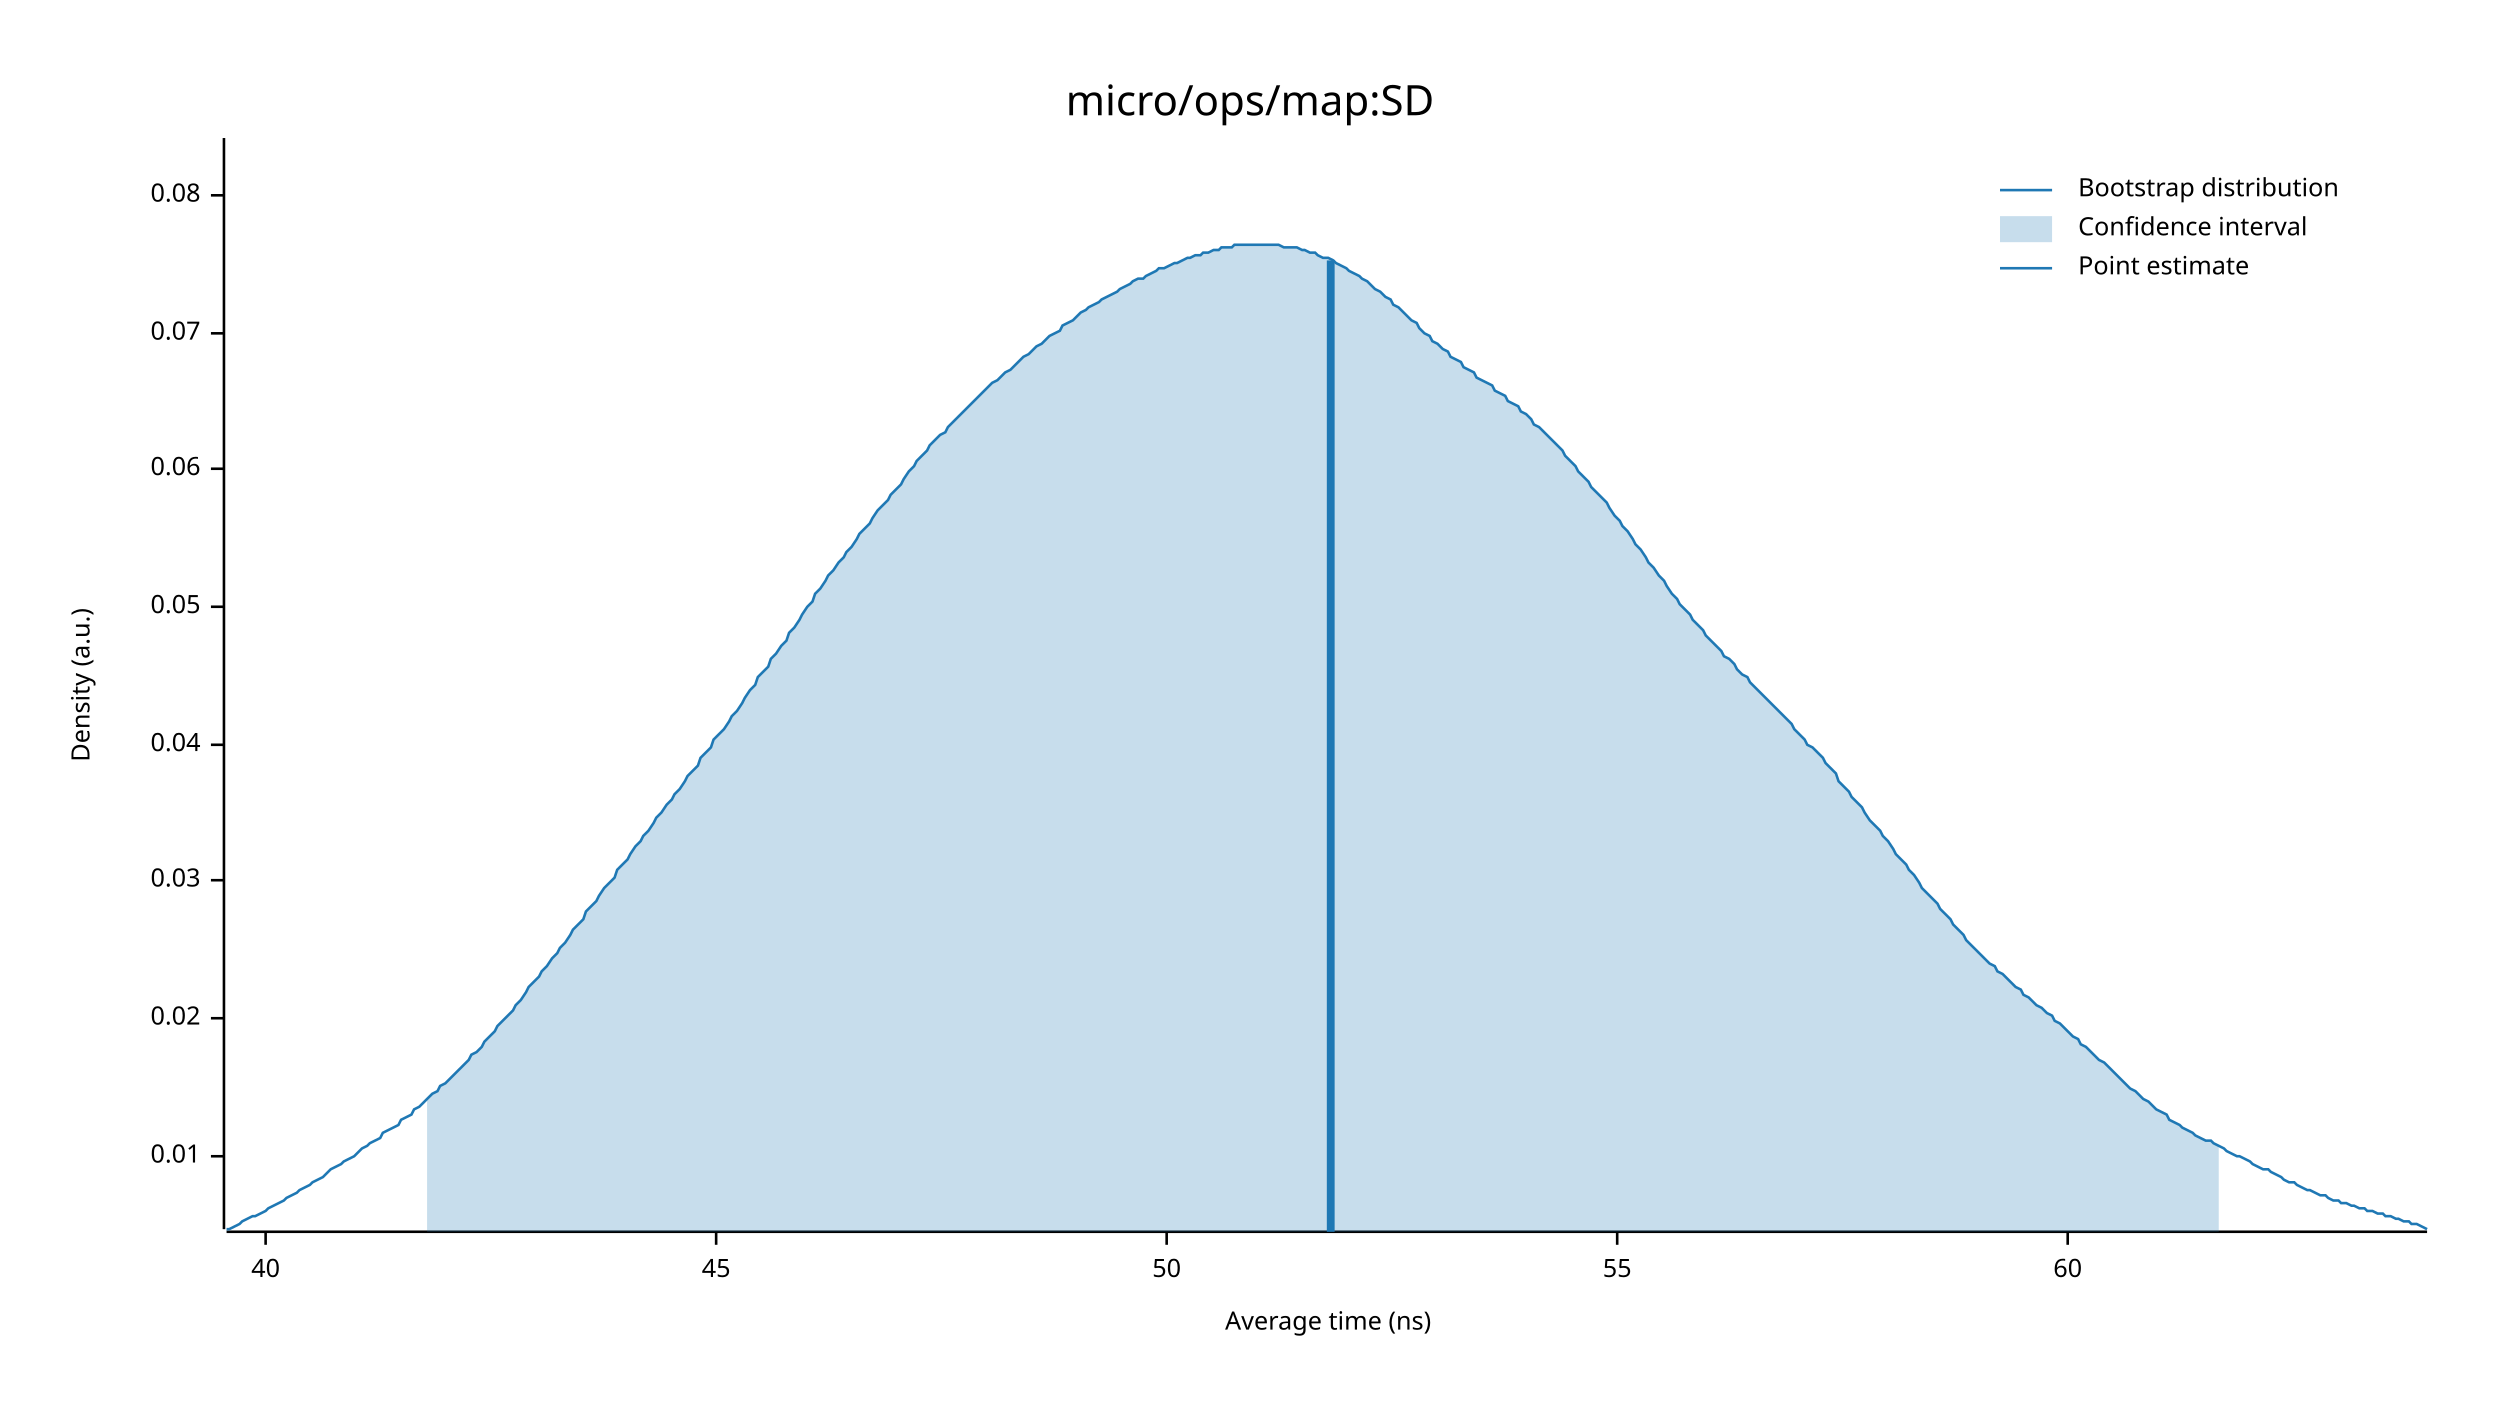
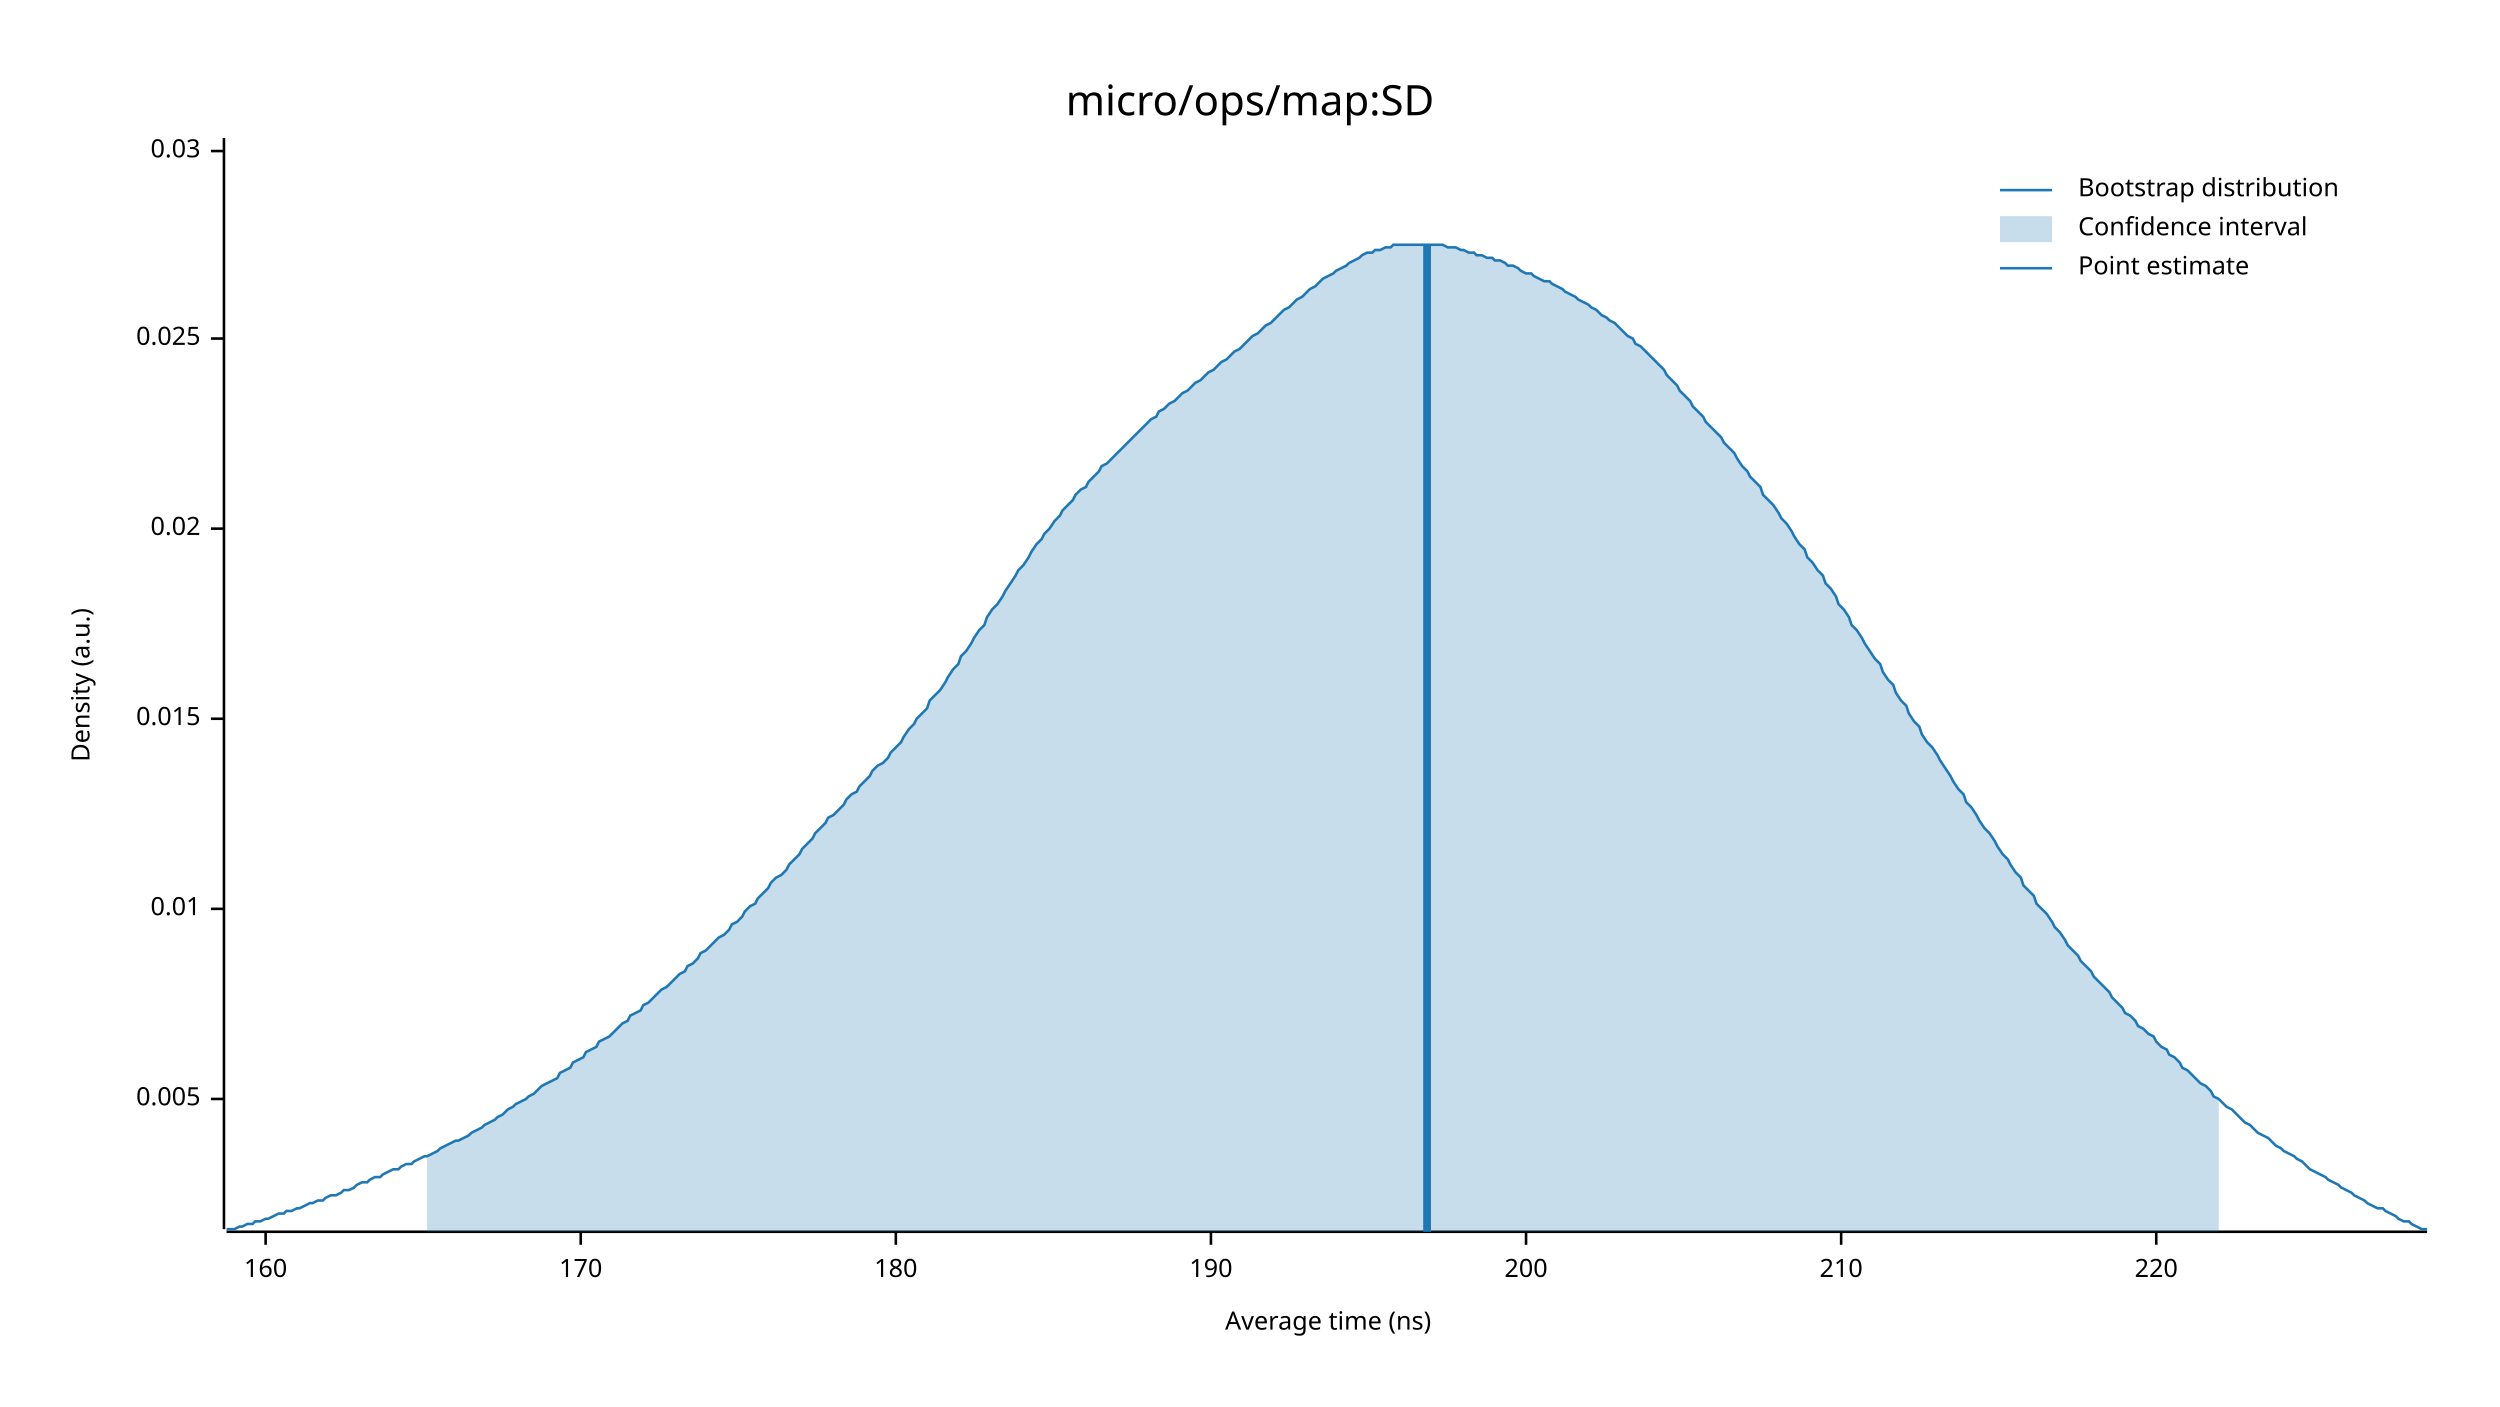
<svg xmlns="http://www.w3.org/2000/svg" width="960" height="540" viewBox="0 0 960 540">
  <text x="480" y="32" dy="0.76em" text-anchor="middle" font-family="sans-serif" font-size="16.129" opacity="1" fill="#000000">
micro/ops/map:SD
</text>
  <text x="27" y="263" dy="0.76em" text-anchor="middle" font-family="sans-serif" font-size="9.677" opacity="1" fill="#000000" transform="rotate(270, 27, 263)">
Density (a.u.)
</text>
  <text x="510" y="513" dy="-0.5ex" text-anchor="middle" font-family="sans-serif" font-size="9.677" opacity="1" fill="#000000">
Average time (ns)
</text>
  <polyline fill="none" opacity="1" stroke="#000000" stroke-width="1" points="86,53 86,472 " />
-   <text x="77" y="444" dy="0.5ex" text-anchor="end" font-family="sans-serif" font-size="9.677" opacity="1" fill="#000000">
+   <text x="77" y="422" dy="0.5ex" text-anchor="end" font-family="sans-serif" font-size="9.677" opacity="1" fill="#000000">
+ 0.005
+ </text>
+   <polyline fill="none" opacity="1" stroke="#000000" stroke-width="1" points="81,422 86,422 " />
+   <text x="77" y="349" dy="0.5ex" text-anchor="end" font-family="sans-serif" font-size="9.677" opacity="1" fill="#000000">
0.01
</text>
-   <polyline fill="none" opacity="1" stroke="#000000" stroke-width="1" points="81,444 86,444 " />
-   <text x="77" y="391" dy="0.5ex" text-anchor="end" font-family="sans-serif" font-size="9.677" opacity="1" fill="#000000">
+   <polyline fill="none" opacity="1" stroke="#000000" stroke-width="1" points="81,349 86,349 " />
+   <text x="77" y="276" dy="0.5ex" text-anchor="end" font-family="sans-serif" font-size="9.677" opacity="1" fill="#000000">
+ 0.015
+ </text>
+   <polyline fill="none" opacity="1" stroke="#000000" stroke-width="1" points="81,276 86,276 " />
+   <text x="77" y="203" dy="0.5ex" text-anchor="end" font-family="sans-serif" font-size="9.677" opacity="1" fill="#000000">
0.02
</text>
-   <polyline fill="none" opacity="1" stroke="#000000" stroke-width="1" points="81,391 86,391 " />
-   <text x="77" y="338" dy="0.5ex" text-anchor="end" font-family="sans-serif" font-size="9.677" opacity="1" fill="#000000">
+   <polyline fill="none" opacity="1" stroke="#000000" stroke-width="1" points="81,203 86,203 " />
+   <text x="77" y="130" dy="0.5ex" text-anchor="end" font-family="sans-serif" font-size="9.677" opacity="1" fill="#000000">
+ 0.025
+ </text>
+   <polyline fill="none" opacity="1" stroke="#000000" stroke-width="1" points="81,130 86,130 " />
+   <text x="77" y="58" dy="0.5ex" text-anchor="end" font-family="sans-serif" font-size="9.677" opacity="1" fill="#000000">
0.03
</text>
-   <polyline fill="none" opacity="1" stroke="#000000" stroke-width="1" points="81,338 86,338 " />
-   <text x="77" y="286" dy="0.5ex" text-anchor="end" font-family="sans-serif" font-size="9.677" opacity="1" fill="#000000">
- 0.04
- </text>
-   <polyline fill="none" opacity="1" stroke="#000000" stroke-width="1" points="81,286 86,286 " />
-   <text x="77" y="233" dy="0.5ex" text-anchor="end" font-family="sans-serif" font-size="9.677" opacity="1" fill="#000000">
- 0.05
- </text>
-   <polyline fill="none" opacity="1" stroke="#000000" stroke-width="1" points="81,233 86,233 " />
-   <text x="77" y="180" dy="0.5ex" text-anchor="end" font-family="sans-serif" font-size="9.677" opacity="1" fill="#000000">
- 0.06
- </text>
-   <polyline fill="none" opacity="1" stroke="#000000" stroke-width="1" points="81,180 86,180 " />
-   <text x="77" y="128" dy="0.5ex" text-anchor="end" font-family="sans-serif" font-size="9.677" opacity="1" fill="#000000">
- 0.07
- </text>
-   <polyline fill="none" opacity="1" stroke="#000000" stroke-width="1" points="81,128 86,128 " />
-   <text x="77" y="75" dy="0.5ex" text-anchor="end" font-family="sans-serif" font-size="9.677" opacity="1" fill="#000000">
- 0.08
- </text>
-   <polyline fill="none" opacity="1" stroke="#000000" stroke-width="1" points="81,75 86,75 " />
+   <polyline fill="none" opacity="1" stroke="#000000" stroke-width="1" points="81,58 86,58 " />
  <polyline fill="none" opacity="1" stroke="#000000" stroke-width="1" points="87,473 932,473 " />
  <text x="102" y="483" dy="0.76em" text-anchor="middle" font-family="sans-serif" font-size="9.677" opacity="1" fill="#000000">
- 40
+ 160
</text>
  <polyline fill="none" opacity="1" stroke="#000000" stroke-width="1" points="102,473 102,478 " />
-   <text x="275" y="483" dy="0.76em" text-anchor="middle" font-family="sans-serif" font-size="9.677" opacity="1" fill="#000000">
- 45
+   <text x="223" y="483" dy="0.76em" text-anchor="middle" font-family="sans-serif" font-size="9.677" opacity="1" fill="#000000">
+ 170
</text>
-   <polyline fill="none" opacity="1" stroke="#000000" stroke-width="1" points="275,473 275,478 " />
-   <text x="448" y="483" dy="0.76em" text-anchor="middle" font-family="sans-serif" font-size="9.677" opacity="1" fill="#000000">
- 50
+   <polyline fill="none" opacity="1" stroke="#000000" stroke-width="1" points="223,473 223,478 " />
+   <text x="344" y="483" dy="0.76em" text-anchor="middle" font-family="sans-serif" font-size="9.677" opacity="1" fill="#000000">
+ 180
</text>
-   <polyline fill="none" opacity="1" stroke="#000000" stroke-width="1" points="448,473 448,478 " />
-   <text x="621" y="483" dy="0.76em" text-anchor="middle" font-family="sans-serif" font-size="9.677" opacity="1" fill="#000000">
- 55
+   <polyline fill="none" opacity="1" stroke="#000000" stroke-width="1" points="344,473 344,478 " />
+   <text x="465" y="483" dy="0.76em" text-anchor="middle" font-family="sans-serif" font-size="9.677" opacity="1" fill="#000000">
+ 190
</text>
-   <polyline fill="none" opacity="1" stroke="#000000" stroke-width="1" points="621,473 621,478 " />
-   <text x="794" y="483" dy="0.76em" text-anchor="middle" font-family="sans-serif" font-size="9.677" opacity="1" fill="#000000">
- 60
+   <polyline fill="none" opacity="1" stroke="#000000" stroke-width="1" points="465,473 465,478 " />
+   <text x="586" y="483" dy="0.76em" text-anchor="middle" font-family="sans-serif" font-size="9.677" opacity="1" fill="#000000">
+ 200
</text>
-   <polyline fill="none" opacity="1" stroke="#000000" stroke-width="1" points="794,473 794,478 " />
-   <polyline fill="none" opacity="1" stroke="#1F78B4" stroke-width="1" points="87,472 88,472 90,471 92,470 93,469 95,468 97,467 98,467 100,466 102,465 103,464 105,463 107,462 109,461 110,460 112,459 114,458 115,457 117,456 119,455 120,454 122,453 124,452 125,451 127,449 129,448 131,447 132,446 134,445 136,444 137,443 139,441 141,440 142,439 144,438 146,437 147,435 149,434 151,433 153,432 154,430 156,429 158,428 159,426 161,425 163,423 164,422 166,420 168,419 169,417 171,416 173,414 175,412 176,411 178,409 180,407 181,405 183,404 185,402 186,400 188,398 190,396 191,394 193,392 195,390 197,388 198,386 200,384 202,381 203,379 205,377 207,375 208,373 210,371 212,368 214,366 215,364 217,362 219,359 220,357 222,355 224,353 225,350 227,348 229,346 230,344 232,341 234,339 236,337 237,334 239,332 241,330 242,328 244,325 246,323 247,321 249,319 251,316 252,314 254,312 256,309 258,307 259,305 261,303 263,300 264,298 266,296 268,294 269,291 271,289 273,287 274,284 276,282 278,280 280,277 281,275 283,273 285,270 286,268 288,265 290,263 291,260 293,258 295,256 296,253 298,251 300,248 302,246 303,243 305,241 307,238 308,236 310,233 312,231 313,228 315,226 317,223 318,221 320,219 322,216 324,214 325,212 327,210 329,207 330,205 332,203 334,201 335,199 337,196 339,194 341,192 342,190 344,188 346,186 347,184 349,181 351,179 352,177 354,175 356,173 357,171 359,169 361,167 363,166 364,164 366,162 368,160 369,159 371,157 373,155 374,154 376,152 378,150 379,149 381,147 383,146 385,144 386,143 388,142 390,140 391,139 393,137 395,136 396,135 398,133 400,132 401,131 403,129 405,128 407,127 408,125 410,124 412,123 413,122 415,120 417,119 418,118 420,117 422,116 423,115 425,114 427,113 429,112 430,111 432,110 434,109 435,108 437,107 439,107 440,106 442,105 444,104 445,103 447,103 449,102 451,101 452,101 454,100 456,99 457,99 459,98 461,98 462,97 464,97 466,96 468,96 469,95 471,95 473,95 474,94 476,94 478,94 479,94 481,94 483,94 484,94 486,94 488,94 490,94 491,94 493,95 495,95 496,95 498,95 500,96 501,96 503,97 505,97 506,98 508,99 510,99 512,100 513,101 515,102 517,103 518,104 520,105 522,106 523,107 525,108 527,110 528,111 530,112 532,114 534,115 535,117 537,118 539,120 540,121 542,123 544,124 545,126 547,128 549,129 550,131 552,132 554,134 556,135 557,137 559,138 561,139 562,141 564,142 566,143 567,145 569,146 571,147 573,148 574,150 576,151 578,152 579,154 581,155 583,156 584,158 586,159 588,161 589,163 591,164 593,166 595,168 596,169 598,171 600,173 601,175 603,177 605,179 606,181 608,183 610,185 611,187 613,189 615,191 617,193 618,195 620,198 622,200 623,202 625,204 627,207 628,209 630,211 632,214 633,216 635,218 637,221 639,223 640,225 642,228 644,230 645,232 647,234 649,236 650,238 652,240 654,242 655,244 657,246 659,248 661,250 662,252 664,253 666,255 667,257 669,259 671,260 672,262 674,264 676,266 677,267 679,269 681,271 683,273 684,274 686,276 688,278 689,280 691,282 693,284 694,286 696,287 698,289 700,291 701,293 703,295 705,297 706,300 708,302 710,304 711,306 713,308 715,310 716,312 718,315 720,317 722,319 723,321 725,323 727,326 728,328 730,330 732,332 733,334 735,336 737,339 738,341 740,343 742,345 744,347 745,349 747,351 749,353 750,355 752,357 754,359 755,361 757,363 759,365 760,366 762,368 764,370 766,371 767,373 769,374 771,376 772,377 774,379 776,380 777,382 779,383 781,385 782,386 784,387 786,389 788,390 789,392 791,393 793,395 794,396 796,398 798,399 799,401 801,402 803,404 804,405 806,407 808,408 810,410 811,411 813,413 815,415 816,416 818,418 820,419 821,420 823,422 825,423 827,425 828,426 830,427 832,428 833,430 835,431 837,432 838,433 840,434 842,435 843,436 845,437 847,438 849,438 850,439 852,440 854,441 855,442 857,443 859,444 860,444 862,445 864,446 865,447 867,448 869,449 871,449 872,450 874,451 876,452 877,453 879,454 881,454 882,455 884,456 886,457 887,457 889,458 891,459 893,459 894,460 896,461 898,461 899,462 901,462 903,463 904,463 906,464 908,464 909,465 911,465 913,466 915,466 916,467 918,467 920,468 921,468 923,469 925,469 926,470 928,470 930,471 932,472 " />
-   <polygon opacity="0.25" fill="#1F78B4" points="164,422 166,420 168,419 169,417 171,416 173,414 175,412 176,411 178,409 180,407 181,405 183,404 185,402 186,400 188,398 190,396 191,394 193,392 195,390 197,388 198,386 200,384 202,381 203,379 205,377 207,375 208,373 210,371 212,368 214,366 215,364 217,362 219,359 220,357 222,355 224,353 225,350 227,348 229,346 230,344 232,341 234,339 236,337 237,334 239,332 241,330 242,328 244,325 246,323 247,321 249,319 251,316 252,314 254,312 256,309 258,307 259,305 261,303 263,300 264,298 266,296 268,294 269,291 271,289 273,287 274,284 276,282 278,280 280,277 281,275 283,273 285,270 286,268 288,265 290,263 291,260 293,258 295,256 296,253 298,251 300,248 302,246 303,243 305,241 307,238 308,236 310,233 312,231 313,228 315,226 317,223 318,221 320,219 322,216 324,214 325,212 327,210 329,207 330,205 332,203 334,201 335,199 337,196 339,194 341,192 342,190 344,188 346,186 347,184 349,181 351,179 352,177 354,175 356,173 357,171 359,169 361,167 363,166 364,164 366,162 368,160 369,159 371,157 373,155 374,154 376,152 378,150 379,149 381,147 383,146 385,144 386,143 388,142 390,140 391,139 393,137 395,136 396,135 398,133 400,132 401,131 403,129 405,128 407,127 408,125 410,124 412,123 413,122 415,120 417,119 418,118 420,117 422,116 423,115 425,114 427,113 429,112 430,111 432,110 434,109 435,108 437,107 439,107 440,106 442,105 444,104 445,103 447,103 449,102 451,101 452,101 454,100 456,99 457,99 459,98 461,98 462,97 464,97 466,96 468,96 469,95 471,95 473,95 474,94 476,94 478,94 479,94 481,94 483,94 484,94 486,94 488,94 490,94 491,94 493,95 495,95 496,95 498,95 500,96 501,96 503,97 505,97 506,98 508,99 510,99 512,100 513,101 515,102 517,103 518,104 520,105 522,106 523,107 525,108 527,110 528,111 530,112 532,114 534,115 535,117 537,118 539,120 540,121 542,123 544,124 545,126 547,128 549,129 550,131 552,132 554,134 556,135 557,137 559,138 561,139 562,141 564,142 566,143 567,145 569,146 571,147 573,148 574,150 576,151 578,152 579,154 581,155 583,156 584,158 586,159 588,161 589,163 591,164 593,166 595,168 596,169 598,171 600,173 601,175 603,177 605,179 606,181 608,183 610,185 611,187 613,189 615,191 617,193 618,195 620,198 622,200 623,202 625,204 627,207 628,209 630,211 632,214 633,216 635,218 637,221 639,223 640,225 642,228 644,230 645,232 647,234 649,236 650,238 652,240 654,242 655,244 657,246 659,248 661,250 662,252 664,253 666,255 667,257 669,259 671,260 672,262 674,264 676,266 677,267 679,269 681,271 683,273 684,274 686,276 688,278 689,280 691,282 693,284 694,286 696,287 698,289 700,291 701,293 703,295 705,297 706,300 708,302 710,304 711,306 713,308 715,310 716,312 718,315 720,317 722,319 723,321 725,323 727,326 728,328 730,330 732,332 733,334 735,336 737,339 738,341 740,343 742,345 744,347 745,349 747,351 749,353 750,355 752,357 754,359 755,361 757,363 759,365 760,366 762,368 764,370 766,371 767,373 769,374 771,376 772,377 774,379 776,380 777,382 779,383 781,385 782,386 784,387 786,389 788,390 789,392 791,393 793,395 794,396 796,398 798,399 799,401 801,402 803,404 804,405 806,407 808,408 810,410 811,411 813,413 815,415 816,416 818,418 820,419 821,420 823,422 825,423 827,425 828,426 830,427 832,428 833,430 835,431 837,432 838,433 840,434 842,435 843,436 845,437 847,438 849,438 850,439 852,440 852,473 164,473 " />
-   <polyline fill="none" opacity="1" stroke="#1F78B4" stroke-width="3" points="511,473 511,100 " />
+   <polyline fill="none" opacity="1" stroke="#000000" stroke-width="1" points="586,473 586,478 " />
+   <text x="707" y="483" dy="0.76em" text-anchor="middle" font-family="sans-serif" font-size="9.677" opacity="1" fill="#000000">
+ 210
+ </text>
+   <polyline fill="none" opacity="1" stroke="#000000" stroke-width="1" points="707,473 707,478 " />
+   <text x="828" y="483" dy="0.76em" text-anchor="middle" font-family="sans-serif" font-size="9.677" opacity="1" fill="#000000">
+ 220
+ </text>
+   <polyline fill="none" opacity="1" stroke="#000000" stroke-width="1" points="828,473 828,478 " />
+   <polyline fill="none" opacity="1" stroke="#1F78B4" stroke-width="1" points="87,472 88,472 90,472 92,471 93,471 95,470 97,470 98,469 100,469 102,468 103,468 105,467 107,466 109,466 110,465 112,465 114,464 115,464 117,463 119,462 120,462 122,461 124,461 125,460 127,459 129,459 131,458 132,457 134,457 136,456 137,455 139,454 141,454 142,453 144,452 146,452 147,451 149,450 151,449 153,449 154,448 156,447 158,447 159,446 161,445 163,444 164,444 166,443 168,442 169,441 171,440 173,439 175,438 176,438 178,437 180,436 181,435 183,434 185,433 186,432 188,431 190,430 191,429 193,428 195,426 197,425 198,424 200,423 202,422 203,421 205,420 207,418 208,417 210,416 212,415 214,414 215,412 217,411 219,410 220,408 222,407 224,406 225,404 227,403 229,402 230,400 232,399 234,398 236,396 237,395 239,393 241,392 242,390 244,389 246,388 247,386 249,385 251,383 252,382 254,380 256,379 258,377 259,376 261,374 263,373 264,371 266,370 268,368 269,366 271,365 273,363 274,362 276,360 278,359 280,357 281,355 283,354 285,352 286,350 288,348 290,347 291,345 293,343 295,341 296,339 298,337 300,336 302,334 303,332 305,330 307,328 308,326 310,324 312,322 313,320 315,318 317,316 318,314 320,313 322,311 324,309 325,307 327,305 329,304 330,302 332,300 334,298 335,296 337,294 339,293 341,291 342,289 344,287 346,285 347,283 349,280 351,278 352,276 354,274 356,272 357,269 359,267 361,265 363,262 364,260 366,257 368,255 369,252 371,250 373,247 374,245 376,242 378,240 379,237 381,234 383,232 385,229 386,227 388,224 390,221 391,219 393,217 395,214 396,212 398,209 400,207 401,205 403,203 405,200 407,198 408,196 410,194 412,192 413,190 415,188 417,187 418,185 420,183 422,181 423,179 425,178 427,176 429,174 430,173 432,171 434,169 435,168 437,166 439,164 440,163 442,161 444,160 445,158 447,157 449,155 451,154 452,153 454,151 456,150 457,149 459,147 461,146 462,145 464,143 466,142 468,140 469,139 471,138 473,136 474,135 476,134 478,132 479,131 481,129 483,128 484,127 486,125 488,124 490,122 491,121 493,119 495,118 496,117 498,115 500,114 501,113 503,111 505,110 506,109 508,107 510,106 512,105 513,104 515,103 517,102 518,101 520,100 522,99 523,98 525,97 527,97 528,96 530,96 532,95 534,95 535,94 537,94 539,94 540,94 542,94 544,94 545,94 547,94 549,94 550,94 552,94 554,94 556,95 557,95 559,95 561,96 562,96 564,97 566,97 567,98 569,98 571,99 573,99 574,100 576,100 578,101 579,102 581,102 583,103 584,104 586,105 588,105 589,106 591,107 593,108 595,108 596,109 598,110 600,111 601,112 603,113 605,114 606,115 608,116 610,117 611,118 613,119 615,121 617,122 618,123 620,124 622,126 623,127 625,129 627,130 628,132 630,133 632,135 633,136 635,138 637,140 639,142 640,144 642,146 644,148 645,150 647,152 649,154 650,156 652,158 654,160 655,162 657,164 659,166 661,168 662,170 664,172 666,174 667,176 669,179 671,181 672,183 674,185 676,187 677,190 679,192 681,194 683,197 684,199 686,201 688,204 689,206 691,209 693,211 694,214 696,216 698,219 700,221 701,224 703,226 705,229 706,232 708,234 710,237 711,240 713,242 715,245 716,247 718,250 720,253 722,255 723,258 725,261 727,263 728,266 730,269 732,271 733,274 735,277 737,279 738,282 740,285 742,287 744,290 745,292 747,295 749,298 750,300 752,303 754,305 755,308 757,310 759,313 760,315 762,318 764,320 766,323 767,325 769,328 771,330 772,332 774,335 776,337 777,340 779,342 781,344 782,347 784,349 786,351 788,354 789,356 791,358 793,361 794,363 796,365 798,367 799,369 801,371 803,373 804,375 806,377 808,379 810,381 811,383 813,385 815,387 816,389 818,390 820,392 821,394 823,395 825,397 827,398 828,400 830,402 832,403 833,405 835,406 837,408 838,410 840,411 842,413 843,414 845,416 847,417 849,419 850,421 852,422 854,424 855,425 857,426 859,428 860,429 862,431 864,432 865,433 867,435 869,436 871,437 872,438 874,440 876,441 877,442 879,443 881,444 882,445 884,446 886,448 887,449 889,450 891,451 893,452 894,453 896,454 898,455 899,456 901,457 903,458 904,459 906,460 908,461 909,462 911,463 913,464 915,464 916,465 918,466 920,467 921,468 923,469 925,469 926,470 928,471 930,472 932,472 " />
+   <polygon opacity="0.25" fill="#1F78B4" points="164,444 166,443 168,442 169,441 171,440 173,439 175,438 176,438 178,437 180,436 181,435 183,434 185,433 186,432 188,431 190,430 191,429 193,428 195,426 197,425 198,424 200,423 202,422 203,421 205,420 207,418 208,417 210,416 212,415 214,414 215,412 217,411 219,410 220,408 222,407 224,406 225,404 227,403 229,402 230,400 232,399 234,398 236,396 237,395 239,393 241,392 242,390 244,389 246,388 247,386 249,385 251,383 252,382 254,380 256,379 258,377 259,376 261,374 263,373 264,371 266,370 268,368 269,366 271,365 273,363 274,362 276,360 278,359 280,357 281,355 283,354 285,352 286,350 288,348 290,347 291,345 293,343 295,341 296,339 298,337 300,336 302,334 303,332 305,330 307,328 308,326 310,324 312,322 313,320 315,318 317,316 318,314 320,313 322,311 324,309 325,307 327,305 329,304 330,302 332,300 334,298 335,296 337,294 339,293 341,291 342,289 344,287 346,285 347,283 349,280 351,278 352,276 354,274 356,272 357,269 359,267 361,265 363,262 364,260 366,257 368,255 369,252 371,250 373,247 374,245 376,242 378,240 379,237 381,234 383,232 385,229 386,227 388,224 390,221 391,219 393,217 395,214 396,212 398,209 400,207 401,205 403,203 405,200 407,198 408,196 410,194 412,192 413,190 415,188 417,187 418,185 420,183 422,181 423,179 425,178 427,176 429,174 430,173 432,171 434,169 435,168 437,166 439,164 440,163 442,161 444,160 445,158 447,157 449,155 451,154 452,153 454,151 456,150 457,149 459,147 461,146 462,145 464,143 466,142 468,140 469,139 471,138 473,136 474,135 476,134 478,132 479,131 481,129 483,128 484,127 486,125 488,124 490,122 491,121 493,119 495,118 496,117 498,115 500,114 501,113 503,111 505,110 506,109 508,107 510,106 512,105 513,104 515,103 517,102 518,101 520,100 522,99 523,98 525,97 527,97 528,96 530,96 532,95 534,95 535,94 537,94 539,94 540,94 542,94 544,94 545,94 547,94 549,94 550,94 552,94 554,94 556,95 557,95 559,95 561,96 562,96 564,97 566,97 567,98 569,98 571,99 573,99 574,100 576,100 578,101 579,102 581,102 583,103 584,104 586,105 588,105 589,106 591,107 593,108 595,108 596,109 598,110 600,111 601,112 603,113 605,114 606,115 608,116 610,117 611,118 613,119 615,121 617,122 618,123 620,124 622,126 623,127 625,129 627,130 628,132 630,133 632,135 633,136 635,138 637,140 639,142 640,144 642,146 644,148 645,150 647,152 649,154 650,156 652,158 654,160 655,162 657,164 659,166 661,168 662,170 664,172 666,174 667,176 669,179 671,181 672,183 674,185 676,187 677,190 679,192 681,194 683,197 684,199 686,201 688,204 689,206 691,209 693,211 694,214 696,216 698,219 700,221 701,224 703,226 705,229 706,232 708,234 710,237 711,240 713,242 715,245 716,247 718,250 720,253 722,255 723,258 725,261 727,263 728,266 730,269 732,271 733,274 735,277 737,279 738,282 740,285 742,287 744,290 745,292 747,295 749,298 750,300 752,303 754,305 755,308 757,310 759,313 760,315 762,318 764,320 766,323 767,325 769,328 771,330 772,332 774,335 776,337 777,340 779,342 781,344 782,347 784,349 786,351 788,354 789,356 791,358 793,361 794,363 796,365 798,367 799,369 801,371 803,373 804,375 806,377 808,379 810,381 811,383 813,385 815,387 816,389 818,390 820,392 821,394 823,395 825,397 827,398 828,400 830,402 832,403 833,405 835,406 837,408 838,410 840,411 842,413 843,414 845,416 847,417 849,419 850,421 852,422 852,473 164,473 " />
+   <polyline fill="none" opacity="1" stroke="#1F78B4" stroke-width="3" points="548,473 548,94 " />
  <text x="798" y="68" dy="0.76em" text-anchor="start" font-family="sans-serif" font-size="9.677" opacity="1" fill="#000000">
Bootstrap distribution
</text>
  <text x="798" y="83" dy="0.76em" text-anchor="start" font-family="sans-serif" font-size="9.677" opacity="1" fill="#000000">
Confidence interval
</text>
  <text x="798" y="98" dy="0.76em" text-anchor="start" font-family="sans-serif" font-size="9.677" opacity="1" fill="#000000">
Point estimate
</text>
  <polyline fill="none" opacity="1" stroke="#1F78B4" stroke-width="1" points="768,73 788,73 " />
  <rect x="768" y="83" width="20" height="10" opacity="0.25" fill="#1F78B4" stroke="none" />
  <polyline fill="none" opacity="1" stroke="#1F78B4" stroke-width="1" points="768,103 788,103 " />
</svg>
